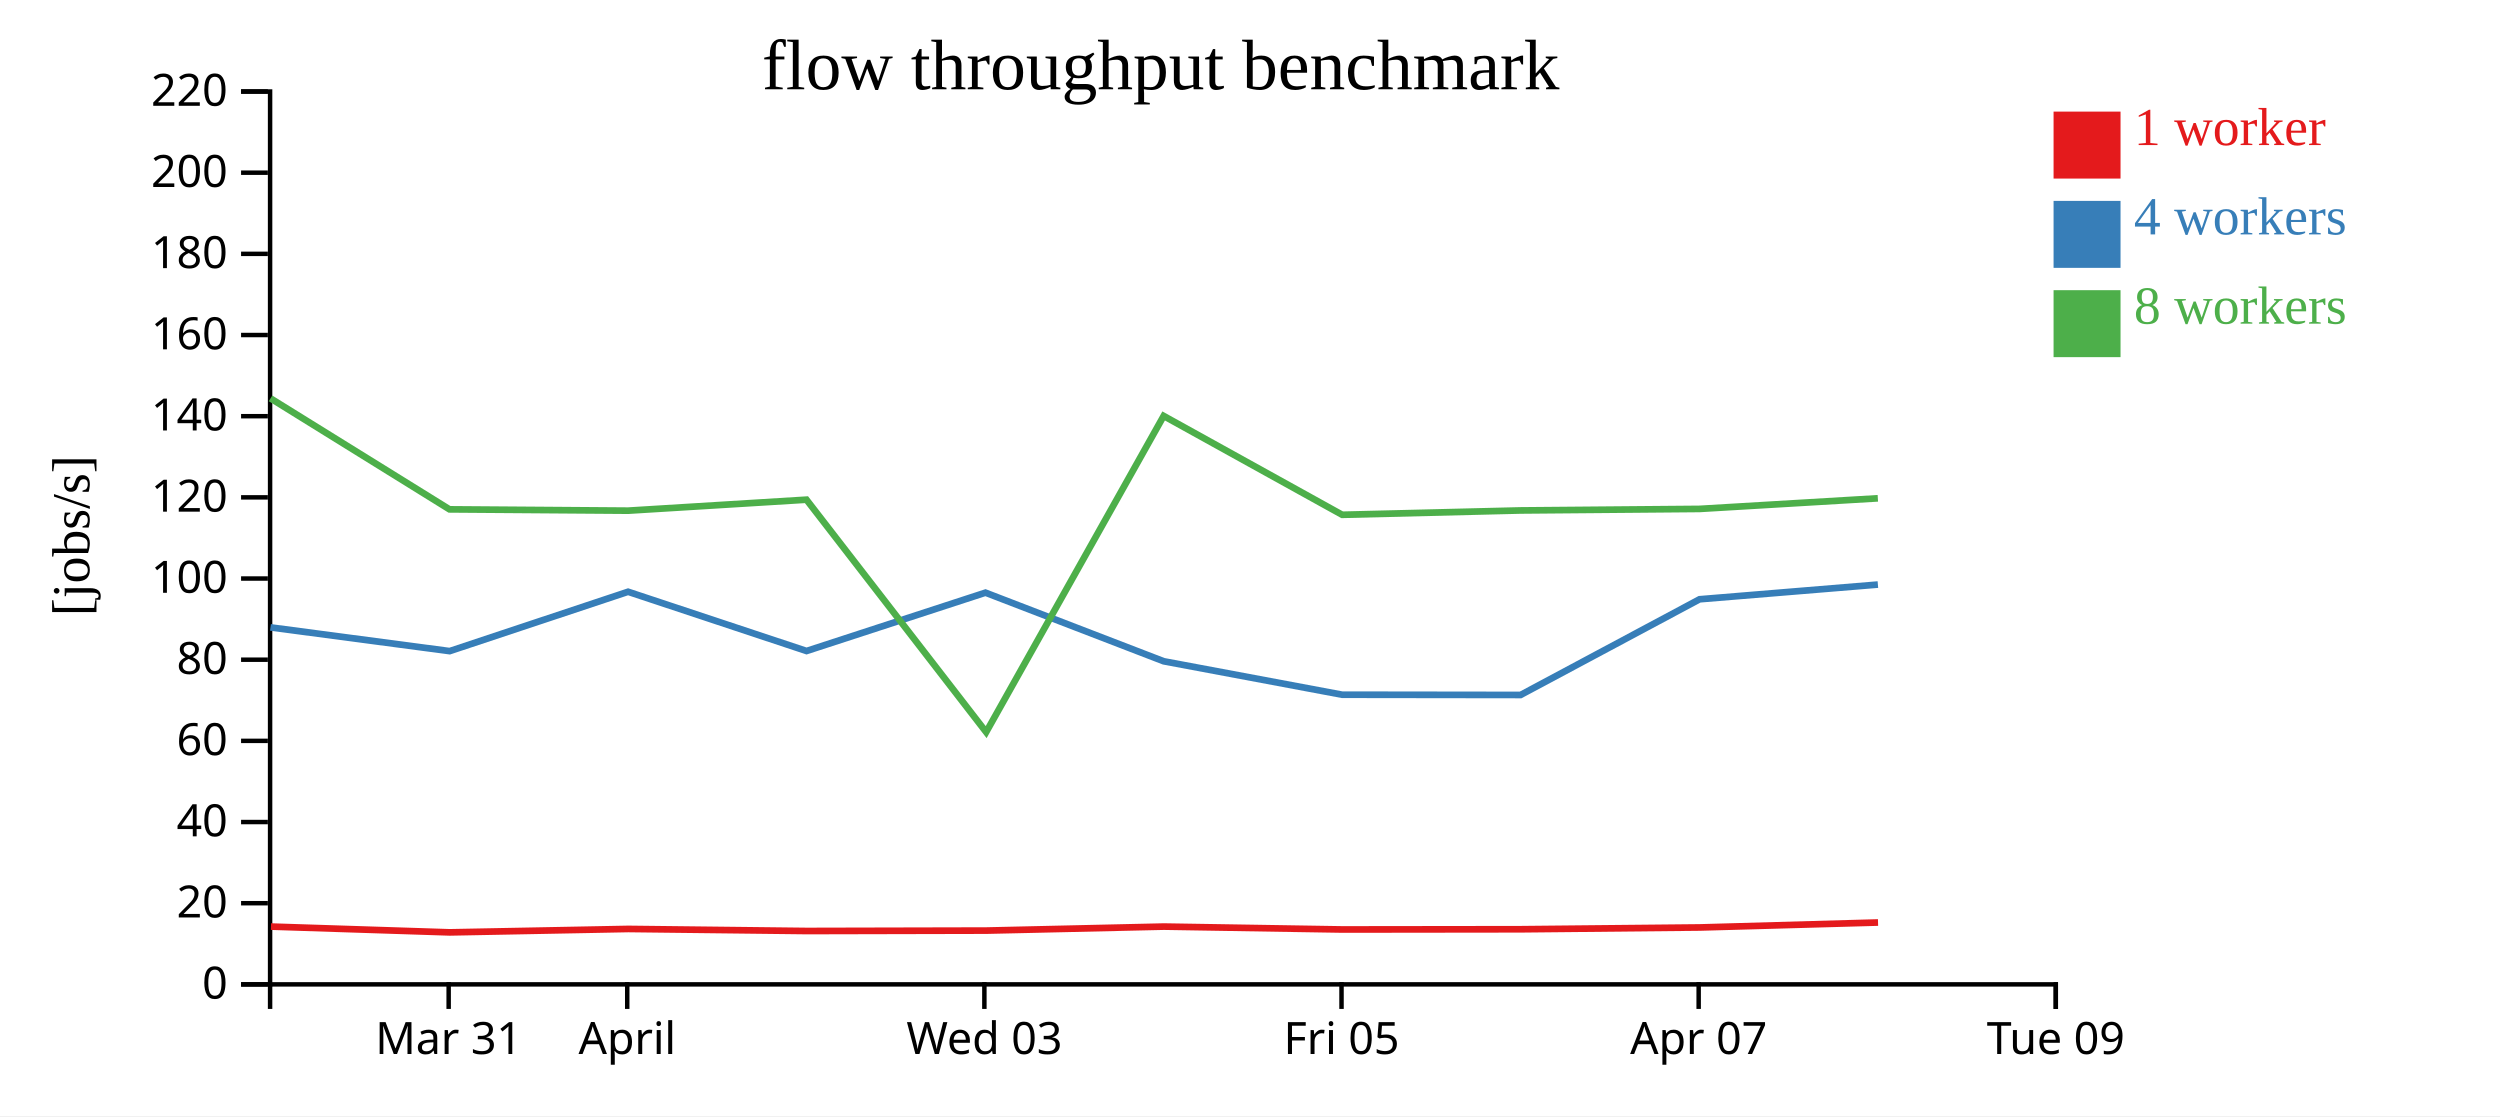
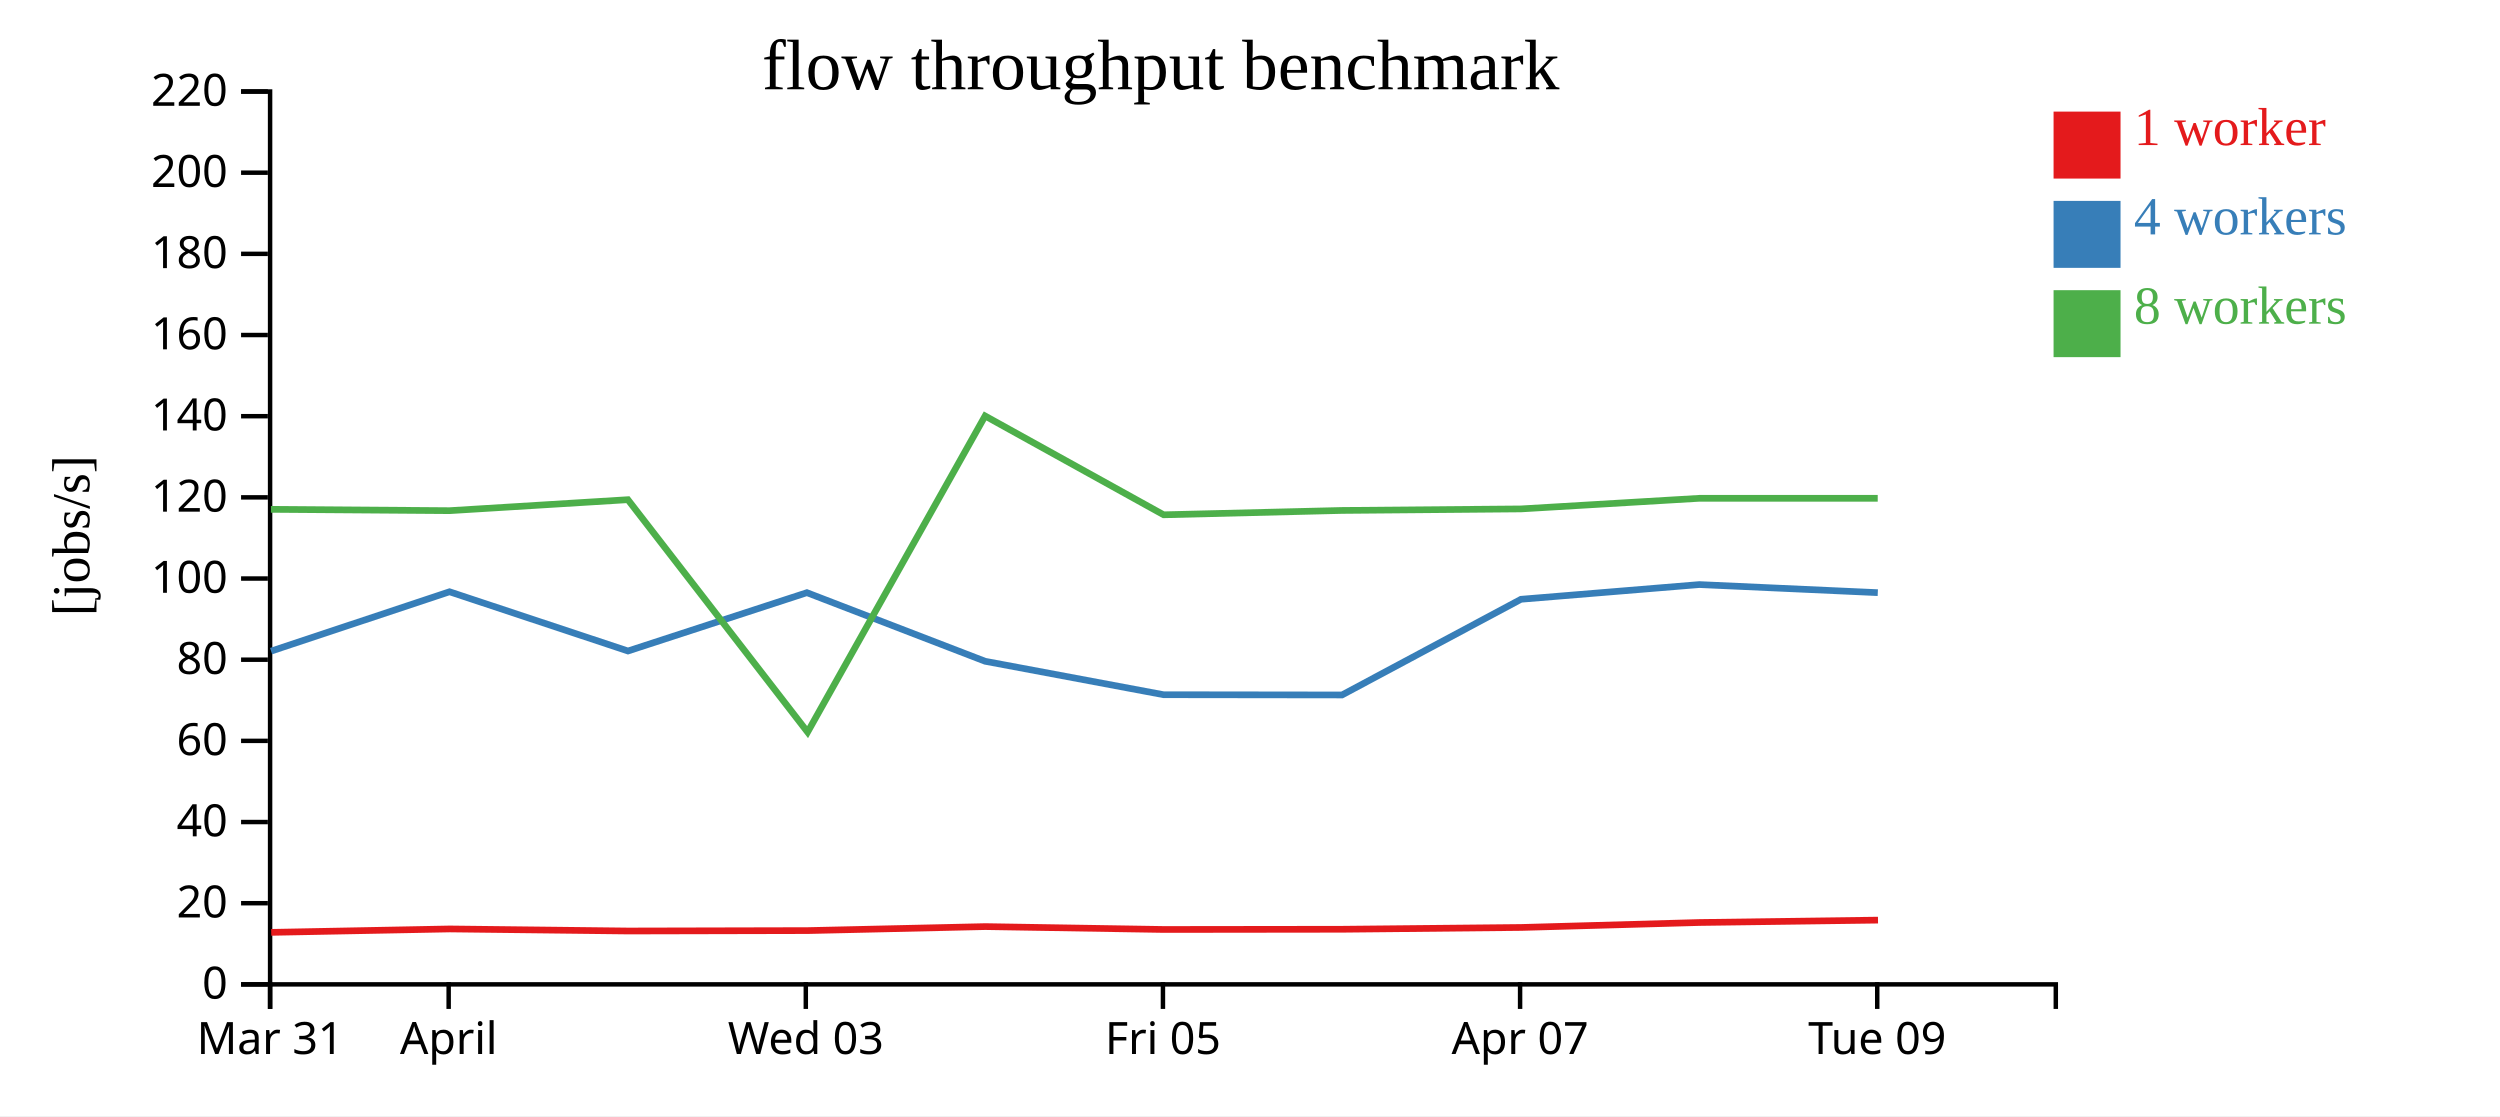
<svg xmlns="http://www.w3.org/2000/svg" width="560" height="250">
  <rect width="100%" height="100%" fill="white" />
  <g transform="translate(60,20)">
    <g transform="translate(0,200)" fill="none" font-size="10" font-family="sans-serif" text-anchor="middle">
      <path class="domain" stroke="currentColor" d="M0.5,6V0.5H400.5V6" />
-       <g class="tick" opacity="1" transform="translate(40.5,0)">
+       <g class="tick" opacity="1" transform="translate(0.5,0)">
        <line stroke="currentColor" y2="6" />
        <text fill="currentColor" y="9" dy="0.71em">Mar 31</text>
      </g>
-       <g class="tick" opacity="1" transform="translate(80.5,0)">
+       <g class="tick" opacity="1" transform="translate(40.5,0)">
        <line stroke="currentColor" y2="6" />
        <text fill="currentColor" y="9" dy="0.71em">April</text>
      </g>
-       <g class="tick" opacity="1" transform="translate(160.5,0)">
+       <g class="tick" opacity="1" transform="translate(120.5,0)">
        <line stroke="currentColor" y2="6" />
        <text fill="currentColor" y="9" dy="0.71em">Wed 03</text>
      </g>
-       <g class="tick" opacity="1" transform="translate(240.5,0)">
+       <g class="tick" opacity="1" transform="translate(200.5,0)">
        <line stroke="currentColor" y2="6" />
        <text fill="currentColor" y="9" dy="0.71em">Fri 05</text>
      </g>
-       <g class="tick" opacity="1" transform="translate(320.5,0)">
+       <g class="tick" opacity="1" transform="translate(280.5,0)">
        <line stroke="currentColor" y2="6" />
        <text fill="currentColor" y="9" dy="0.71em">Apr 07</text>
      </g>
-       <g class="tick" opacity="1" transform="translate(400.5,0)">
+       <g class="tick" opacity="1" transform="translate(360.5,0)">
        <line stroke="currentColor" y2="6" />
        <text fill="currentColor" y="9" dy="0.71em">Tue 09</text>
      </g>
    </g>
    <g fill="none" font-size="10" font-family="sans-serif" text-anchor="end">
      <path class="domain" stroke="currentColor" d="M-6,200.5H0.5V0.5H-6" />
      <g class="tick" opacity="1" transform="translate(0,200.5)">
        <line stroke="currentColor" x2="-6" />
        <text fill="currentColor" x="-9" dy="0.32em">0</text>
      </g>
      <g class="tick" opacity="1" transform="translate(0,182.3182)">
        <line stroke="currentColor" x2="-6" />
        <text fill="currentColor" x="-9" dy="0.32em">20</text>
      </g>
      <g class="tick" opacity="1" transform="translate(0,164.1364)">
        <line stroke="currentColor" x2="-6" />
        <text fill="currentColor" x="-9" dy="0.32em">40</text>
      </g>
      <g class="tick" opacity="1" transform="translate(0,145.9545)">
        <line stroke="currentColor" x2="-6" />
        <text fill="currentColor" x="-9" dy="0.32em">60</text>
      </g>
      <g class="tick" opacity="1" transform="translate(0,127.7727)">
        <line stroke="currentColor" x2="-6" />
        <text fill="currentColor" x="-9" dy="0.32em">80</text>
      </g>
      <g class="tick" opacity="1" transform="translate(0,109.5909)">
        <line stroke="currentColor" x2="-6" />
        <text fill="currentColor" x="-9" dy="0.32em">100</text>
      </g>
      <g class="tick" opacity="1" transform="translate(0,91.40909)">
        <line stroke="currentColor" x2="-6" />
        <text fill="currentColor" x="-9" dy="0.32em">120</text>
      </g>
      <g class="tick" opacity="1" transform="translate(0,73.22727)">
        <line stroke="currentColor" x2="-6" />
        <text fill="currentColor" x="-9" dy="0.32em">140</text>
      </g>
      <g class="tick" opacity="1" transform="translate(0,55.04545)">
        <line stroke="currentColor" x2="-6" />
        <text fill="currentColor" x="-9" dy="0.32em">160</text>
      </g>
      <g class="tick" opacity="1" transform="translate(0,36.86364)">
        <line stroke="currentColor" x2="-6" />
        <text fill="currentColor" x="-9" dy="0.32em">180</text>
      </g>
      <g class="tick" opacity="1" transform="translate(0,18.68182)">
        <line stroke="currentColor" x2="-6" />
        <text fill="currentColor" x="-9" dy="0.32em">200</text>
      </g>
      <g class="tick" opacity="1" transform="translate(0,0.5)">
        <line stroke="currentColor" x2="-6" />
        <text fill="currentColor" x="-9" dy="0.32em">220</text>
      </g>
    </g>
    <text text-anchor="middle" style="font-size: 12px" transform="rotate(-90)" y="-40" x="-100">[jobs/s]</text>
    <text text-anchor="middle" style="font-size: 16px" y="0" x="200">flow throughput benchmark</text>
-     <path class="line" fill="none" stroke="#e41a1c" stroke-width="1.5" d="M0.691,187.555L40.75,188.85L80.749,188.083L120.71,188.545L160.986,188.452L200.713,187.557L240.719,188.204L280.666,188.154L320.767,187.752L360.681,186.641" />
-     <path class="line" fill="none" stroke="#377eb8" stroke-width="1.5" d="M0.583,120.534L40.722,125.849L80.692,112.554L120.665,125.825L160.746,112.755L200.668,128.124L240.633,135.617L280.612,135.671L320.701,114.237L360.648,110.943" />
-     <path class="line" fill="none" stroke="#4daf4a" stroke-width="1.5" d="M0.596,69.233L40.685,94.095L80.703,94.39L120.648,91.929L160.9,143.994L200.659,73.174L240.651,95.314L280.603,94.341L320.699,93.996L360.636,91.62" />
+     <path class="line" fill="none" stroke="#e41a1c" stroke-width="1.5" d="M0.75,188.85L40.749,188.083L80.71,188.545L120.986,188.452L160.713,187.557L200.719,188.204L240.666,188.154L280.767,187.752L320.681,186.641L360.672,186.106" />
+     <path class="line" fill="none" stroke="#377eb8" stroke-width="1.5" d="M0.722,125.849L40.692,112.554L80.665,125.825L120.746,112.755L160.668,128.124L200.633,135.617L240.612,135.671L280.701,114.237L320.648,110.943L360.625,112.755" />
+     <path class="line" fill="none" stroke="#4daf4a" stroke-width="1.5" d="M0.685,94.095L40.703,94.39L80.648,91.929L120.9,143.994L160.659,73.174L200.651,95.314L240.603,94.341L280.699,93.996L320.636,91.62L360.611,91.62" />
    <rect class="dot" x="400" y="5" width="15" height="15" style="fill: #e41a1c;" />
    <rect class="dot" x="400" y="25" width="15" height="15" style="fill: #377eb8;" />
    <rect class="dot" x="400" y="45" width="15" height="15" style="fill: #4daf4a;" />
    <text class="label" x="418" y="12.5" style="fill: #e41a1c; alignment-baseline: middle;" text-anchor="left">1 worker</text>
    <text class="label" x="418" y="32.5" style="fill: #377eb8; alignment-baseline: middle;" text-anchor="left">4 workers</text>
    <text class="label" x="418" y="52.5" style="fill: #4daf4a; alignment-baseline: middle;" text-anchor="left">8 workers</text>
  </g>
</svg>
